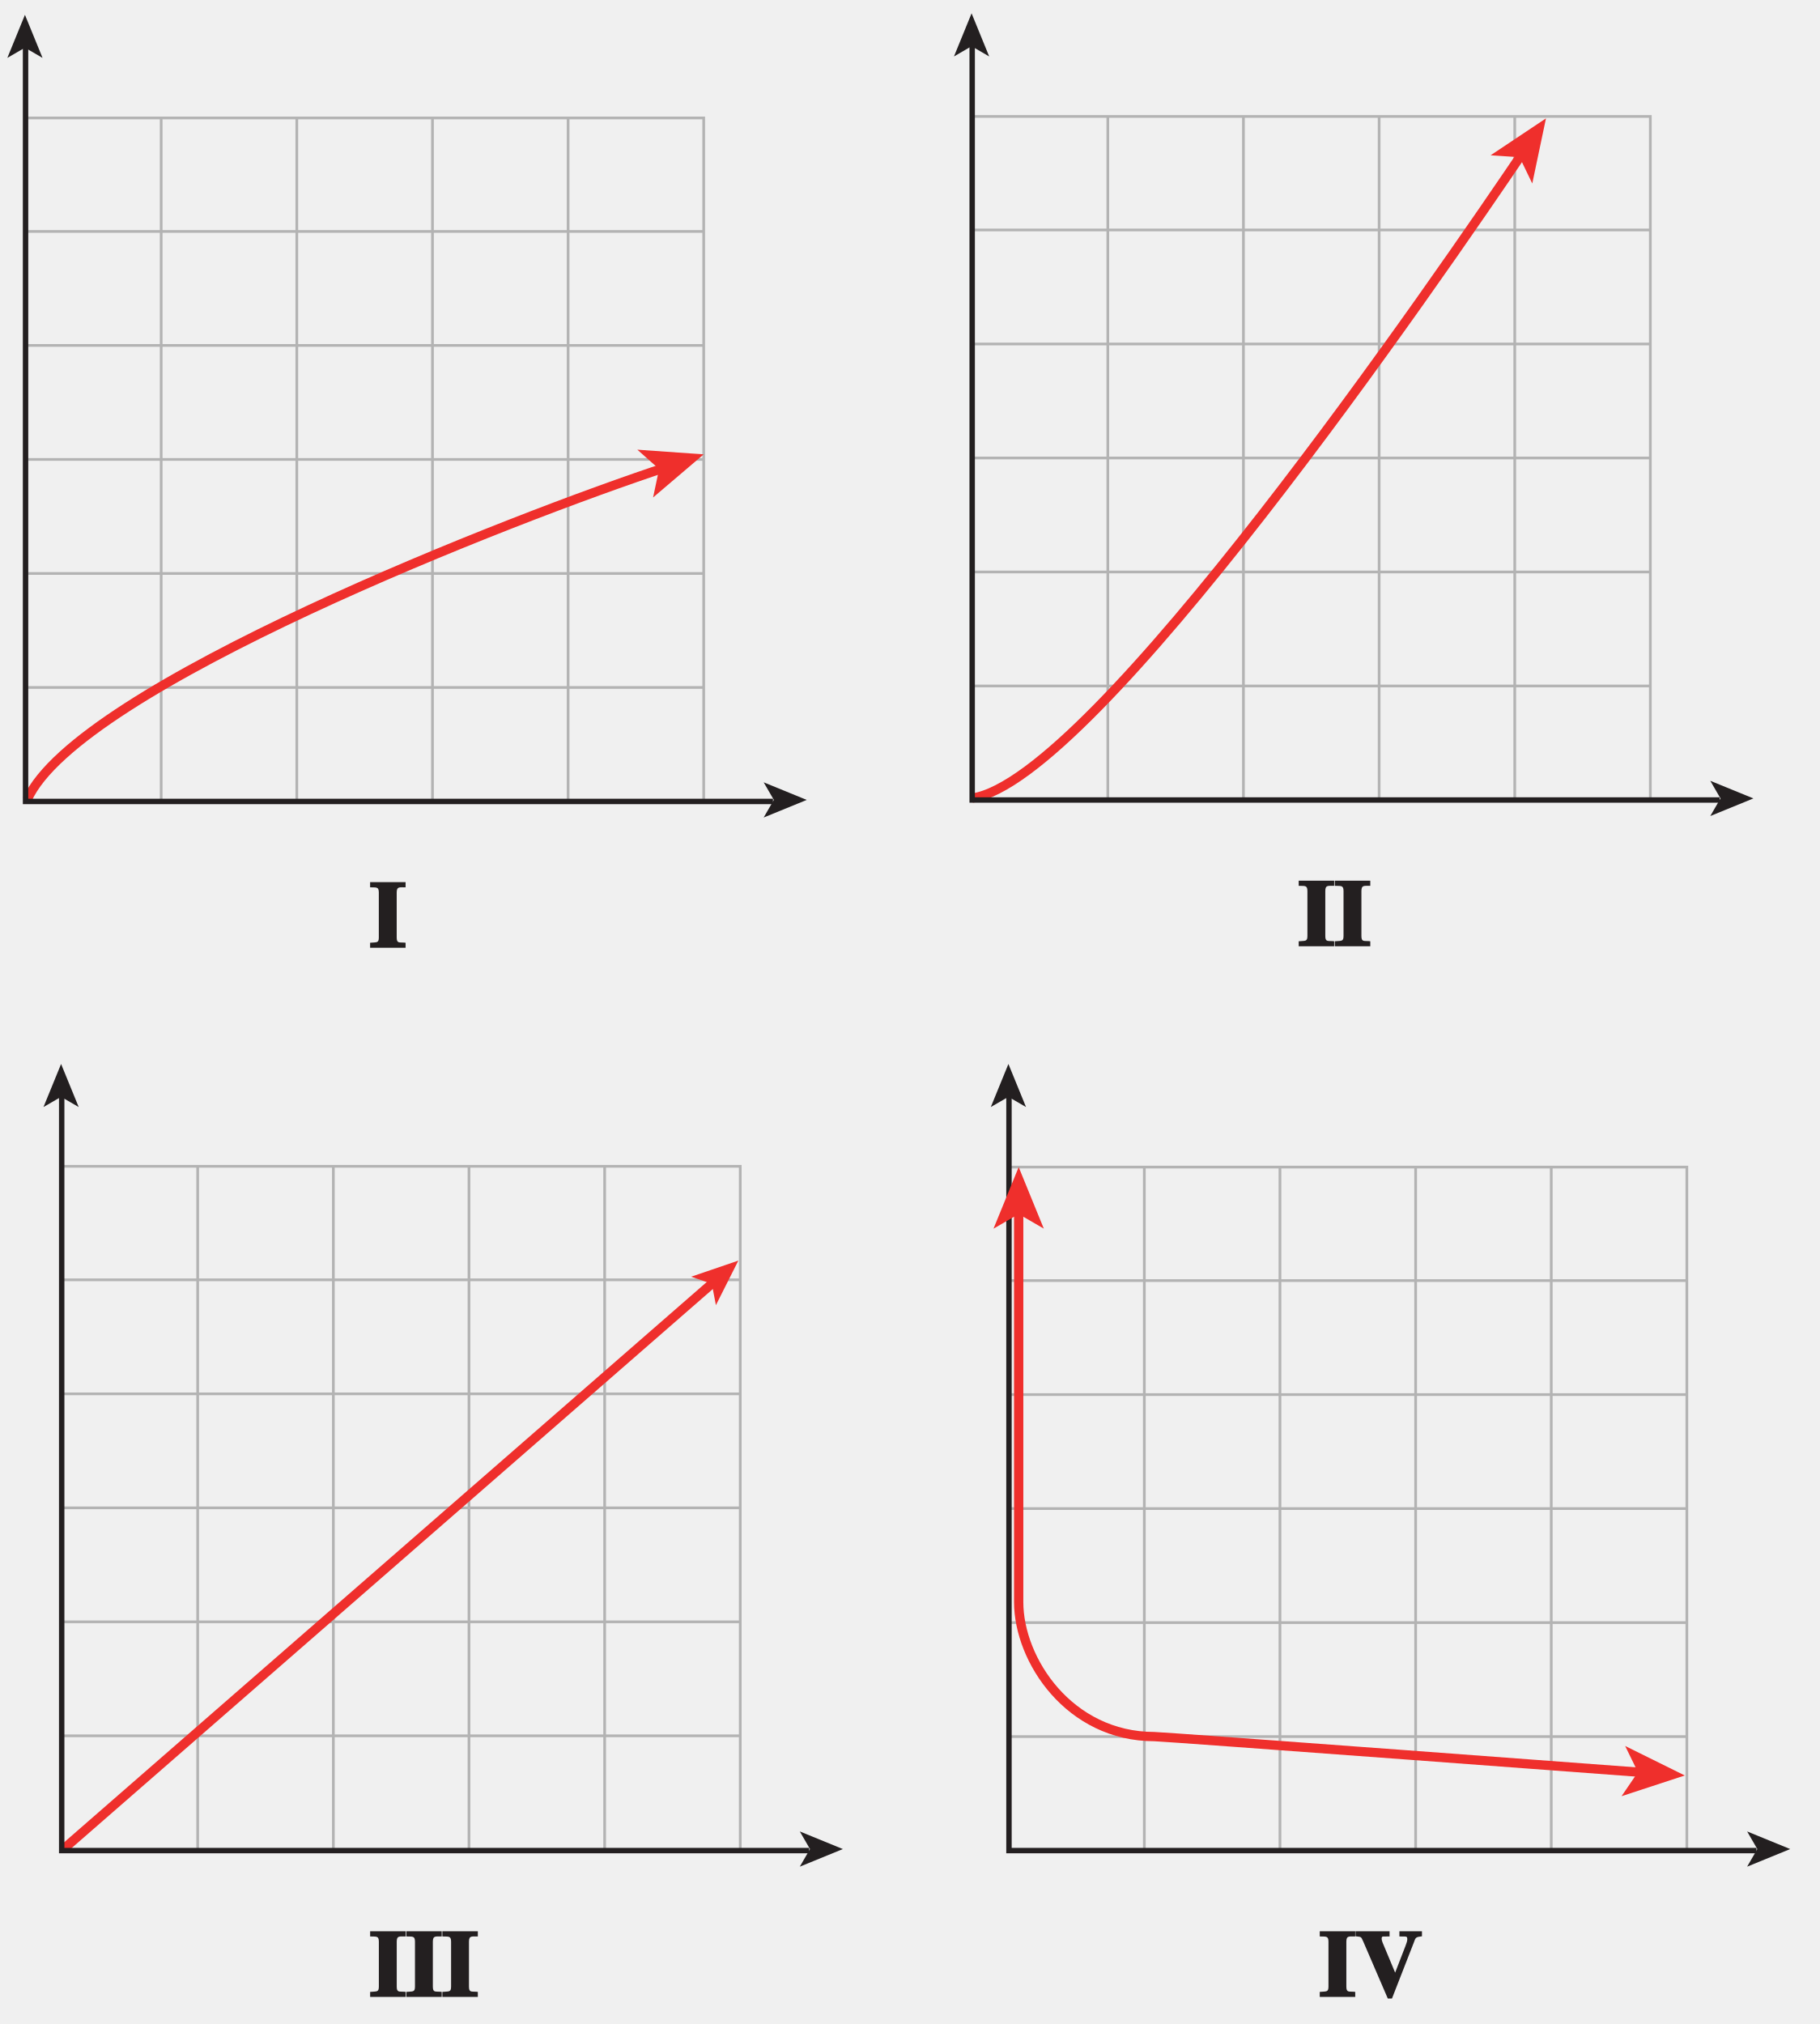
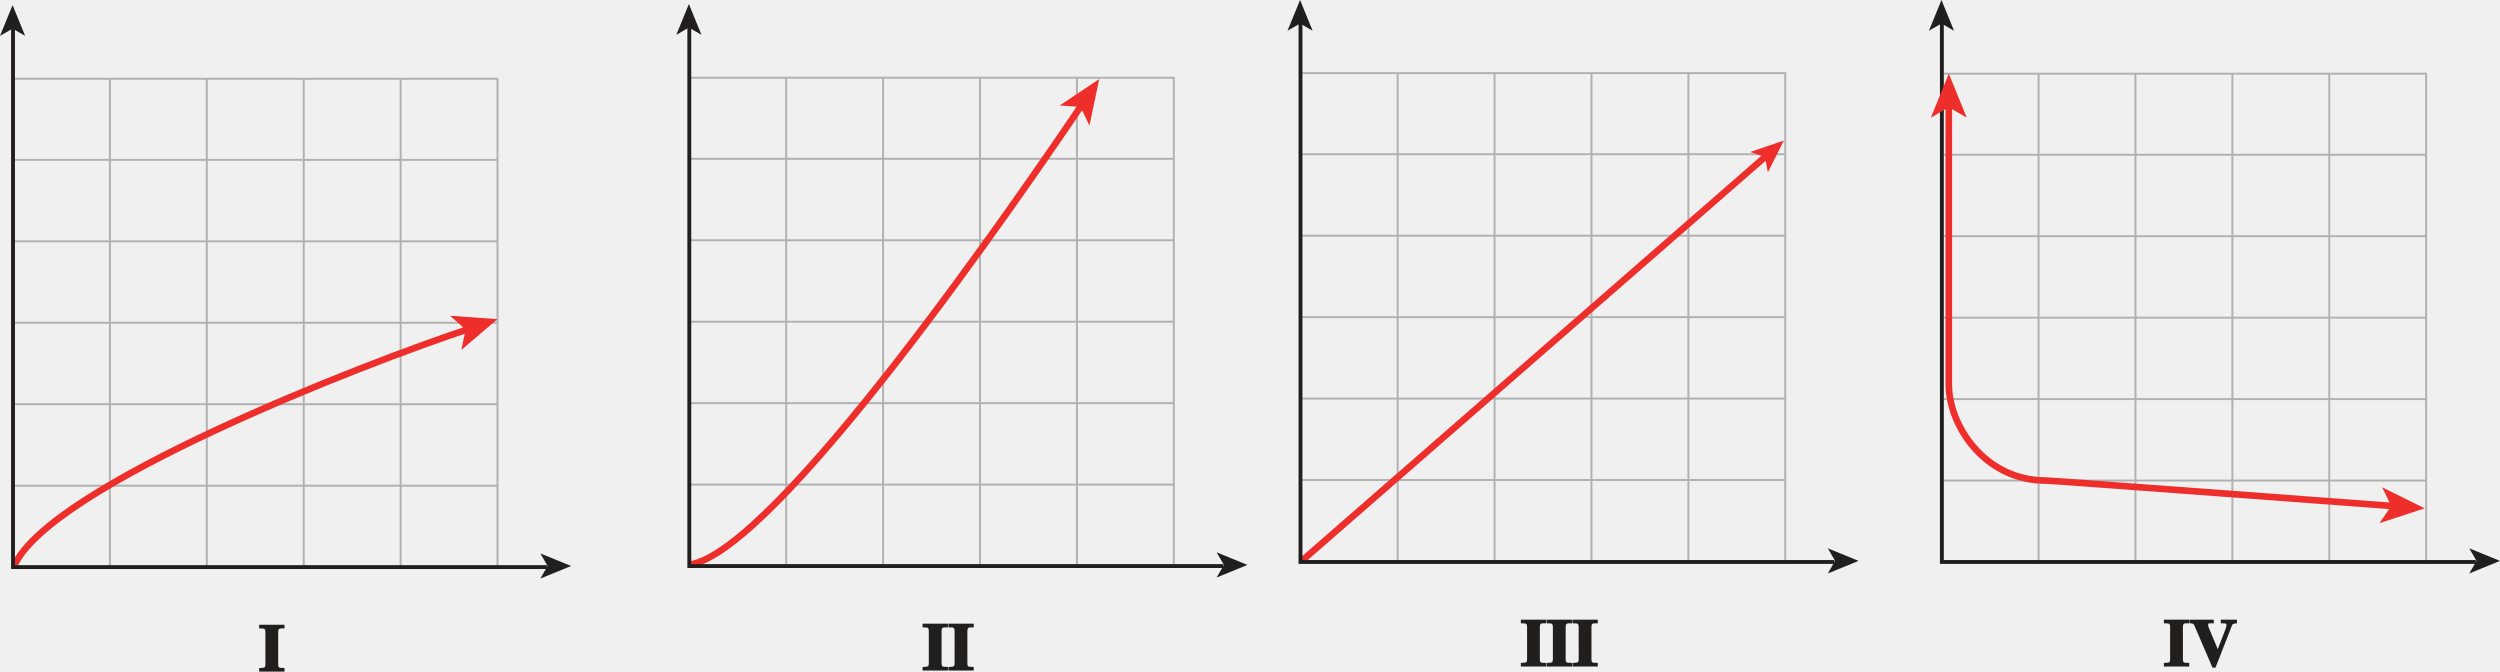
- <svg xmlns="http://www.w3.org/2000/svg" xmlns:xlink="http://www.w3.org/1999/xlink" width="176.372pt" height="196.214pt" viewBox="0 0 176.372 196.214" version="1.1">
-   <defs>
-     <g>
-       <symbol overflow="visible" id="glyph0-0">
-         <path style="stroke:none;" d="" />
+ <svg xmlns="http://www.w3.org/2000/svg" xmlns:xlink="http://www.w3.org/1999/xlink" width="339.236pt" height="91.133pt" viewBox="0 0 339.236 91.133" version="1.1" id="svg3582">
+   <defs id="defs3584">
+     <g id="g3586">
+       <symbol overflow="visible" id="glyph0-0" style="overflow:visible">
+         <path style="stroke:none" d="" id="path3589" />
      </symbol>
-       <symbol overflow="visible" id="glyph0-1">
-         <path style="stroke:none;" d="M 3.328 -0.5 C 2.828 -0.531 2.609 -0.422 2.609 -1 L 2.609 -5.359 C 2.609 -5.969 2.906 -5.844 3.469 -5.859 L 3.469 -6.359 L 0.031 -6.359 L 0.031 -5.859 C 0.594 -5.828 0.875 -5.953 0.875 -5.359 L 0.875 -1 C 0.875 -0.438 0.672 -0.547 0.031 -0.484 L 0.031 0 L 3.469 0 L 3.469 -0.484 Z M 3.328 -0.5 " />
+       <symbol overflow="visible" id="glyph0-1" style="overflow:visible">
+         <path style="stroke:none" d="m 3.328,-0.5 c -0.5,-0.031 -0.719,0.078 -0.719,-0.5 l 0,-4.359 c 0,-0.609 0.297,-0.484 0.859,-0.5 l 0,-0.5 -3.438,0 0,0.5 c 0.562,0.031 0.844,-0.094 0.844,0.5 L 0.875,-1 c 0,0.562 -0.203,0.453 -0.844,0.516 l 0,0.484 3.438,0 0,-0.484 z m 0,0" id="path3592" />
      </symbol>
-       <symbol overflow="visible" id="glyph0-2">
-         <path style="stroke:none;" d="M 6.312 -6.359 L 4.25 -6.359 L 4.25 -5.859 C 4.906 -5.828 5.016 -5.938 5.016 -5.578 C 5.016 -5.406 4.922 -5.172 4.844 -4.953 L 3.703 -2 L 3.984 -2 L 2.797 -4.844 C 2.703 -5.062 2.531 -5.438 2.531 -5.609 C 2.531 -5.953 2.594 -5.828 3.297 -5.859 L 3.297 -6.359 L 0 -6.359 L 0 -5.875 C 0.531 -5.797 0.516 -5.906 0.75 -5.359 L 3.125 0.156 L 3.531 0.156 L 5.641 -5.25 C 5.828 -5.766 5.812 -5.797 6.438 -5.875 L 6.438 -6.359 Z M 6.312 -6.359 " />
+       <symbol overflow="visible" id="glyph0-2" style="overflow:visible">
+         <path style="stroke:none" d="m 6.312,-6.359 -2.062,0 0,0.5 c 0.656,0.031 0.766,-0.078 0.766,0.281 0,0.172 -0.094,0.406 -0.172,0.625 L 3.703,-2 l 0.281,0 -1.188,-2.844 C 2.703,-5.062 2.531,-5.438 2.531,-5.609 c 0,-0.344 0.062,-0.219 0.766,-0.25 l 0,-0.5 -3.297,0 0,0.484 c 0.531,0.078 0.516,-0.031 0.75,0.516 l 2.375,5.516 0.406,0 L 5.641,-5.25 C 5.828,-5.766 5.812,-5.797 6.438,-5.875 l 0,-0.484 z m 0,0" id="path3595" />
      </symbol>
    </g>
    <clipPath id="clip1">
-       <path d="M 0.086 40 L 70 40 L 70 83 L 0.086 83 Z M 0.086 40 " />
+       <path d="M 0.086,40 70,40 70,83 0.086,83 Z m 0,0" id="path3598" />
    </clipPath>
    <clipPath id="clip2">
-       <path d="M 0.086 1 L 5 1 L 5 6 L 0.086 6 Z M 0.086 1 " />
+       <path d="M 0.086,1 5,1 5,6 0.086,6 Z m 0,0" id="path3601" />
    </clipPath>
    <clipPath id="clip3">
-       <path d="M 0 0 L 176.371 0 L 176.371 196.215 L 0 196.215 Z M 0 0 " />
+       <path d="m 0,0 176.371,0 0,196.215 -176.371,0 z m 0,0" id="path3604" />
    </clipPath>
  </defs>
-   <g id="surface1">
-     <path style="fill:none;stroke-width:0.262;stroke-linecap:butt;stroke-linejoin:miter;stroke:rgb(70%,70%,70%);stroke-opacity:1;stroke-miterlimit:4;" d="M 389.395 582.934 L 455.176 582.934 L 455.176 516.684 L 389.395 516.684 Z M 402.578 516.668 L 402.578 582.98 M 415.731 516.668 L 415.731 582.98 M 428.879 516.668 L 428.879 582.98 M 442.031 516.668 L 442.031 582.98 M 389.43 571.93 L 455.18 571.93 M 389.43 560.875 L 455.18 560.875 M 389.43 549.824 L 455.18 549.824 M 389.43 538.773 L 455.18 538.773 M 389.43 527.723 L 455.18 527.723 " transform="matrix(1,0,0,-1,-383.4142,696)" />
-     <path style="fill:none;stroke-width:0.9;stroke-linecap:butt;stroke-linejoin:miter;stroke:rgb(93.61%,18.434%,17.378%);stroke-opacity:1;stroke-miterlimit:4;" d="M 389.645 516.816 L 452.598 571.703 " transform="matrix(1,0,0,-1,-383.4142,696)" />
-     <path style=" stroke:none;fill-rule:nonzero;fill:rgb(93.61%,18.434%,17.378%);fill-opacity:1;" d="M 71.578 122.207 L 69.402 126.527 L 69.004 124.453 L 67 123.77 L 71.578 122.207 " />
-     <path style="fill:none;stroke-width:0.262;stroke-linecap:butt;stroke-linejoin:miter;stroke:rgb(70%,70%,70%);stroke-opacity:1;stroke-miterlimit:4;" d="M 481.16 582.859 L 546.942 582.859 L 546.942 516.609 L 481.16 516.609 Z M 494.348 516.598 L 494.348 582.906 M 507.496 516.598 L 507.496 582.906 M 520.649 516.598 L 520.649 582.906 M 533.797 516.598 L 533.797 582.906 M 481.199 571.855 L 546.945 571.855 M 481.199 560.805 L 546.945 560.805 M 481.199 549.754 L 546.945 549.754 M 481.199 538.699 L 546.945 538.699 M 481.199 527.648 L 546.945 527.648 " transform="matrix(1,0,0,-1,-383.4142,696)" />
-     <path style=" stroke:none;fill-rule:nonzero;fill:rgb(93.61%,18.434%,17.378%);fill-opacity:1;" d="M 163.328 172.121 L 157.199 174.129 L 158.785 171.797 L 157.547 169.262 L 163.328 172.121 " />
-     <g style="fill:rgb(13.73%,12.16%,12.549%);fill-opacity:1;">
-       <use xlink:href="#glyph0-1" x="35.852" y="193.586" />
-       <use xlink:href="#glyph0-1" x="39.353" y="193.586" />
-       <use xlink:href="#glyph0-1" x="42.854" y="193.586" />
+   <g id="surface1" transform="translate(-0.710938,-0.7445361)">
+     <path style="fill:none;stroke:#b0b0b0;stroke-width:0.262;stroke-linecap:butt;stroke-linejoin:miter;stroke-miterlimit:4;stroke-opacity:1" d="m 177.18,10.666 65.781,0 0,66.25 -65.781,0 z m 13.184,66.266 0,-66.312 m 13.152,66.312 0,-66.312 m 13.148,66.312 0,-66.312 m 13.152,66.312 0,-66.312 m -52.602,11.051 65.75,0 m -65.75,11.055 65.75,0 m -65.75,11.051 65.75,0 m -65.75,11.051 65.75,0 m -65.75,11.051 65.75,0" id="path3607" />
+     <path style="fill:none;stroke:#ee2e2b;stroke-width:0.9;stroke-linecap:butt;stroke-linejoin:miter;stroke-miterlimit:4;stroke-opacity:1" d="M 177.43,76.784 240.384,21.897" id="path3609" />
+     <path style="fill:#ee2e2b;fill-opacity:1;fill-rule:nonzero;stroke:none" d="m 242.778,19.807 -2.176,4.32 -0.398,-2.074 -2.004,-0.684 4.578,-1.562" id="path3611" />
+     <path style="fill:none;stroke:#b0b0b0;stroke-width:0.262;stroke-linecap:butt;stroke-linejoin:miter;stroke-miterlimit:4;stroke-opacity:1" d="m 264.146,10.741 65.781,0 0,66.25 -65.781,0 z m 13.188,66.262 0,-66.309 m 13.148,66.309 0,-66.309 m 13.152,66.309 0,-66.309 m 13.148,66.309 0,-66.309 m -52.598,11.051 65.746,0 m -65.746,11.051 65.746,0 m -65.746,11.051 65.746,0 m -65.746,11.055 65.746,0 m -65.746,11.051 65.746,0" id="path3613" />
+     <path style="fill:#ee2e2b;fill-opacity:1;fill-rule:nonzero;stroke:none" d="m 329.728,69.721 -6.129,2.008 1.586,-2.332 -1.238,-2.535 5.781,2.859" id="path3615" />
+     <g style="fill:#211e1e;fill-opacity:1" id="g3617" transform="translate(171.2,-102.4)">
+       <use xlink:href="#glyph0-1" x="35.852" y="193.586" id="use3619" width="100%" height="100%" />
+       <use xlink:href="#glyph0-1" x="39.353" y="193.586" id="use3621" width="100%" height="100%" />
+       <use xlink:href="#glyph0-1" x="42.854" y="193.586" id="use3623" width="100%" height="100%" />
    </g>
-     <path style="fill:none;stroke-width:0.525;stroke-linecap:butt;stroke-linejoin:miter;stroke:rgb(13.73%,12.16%,12.549%);stroke-opacity:1;stroke-miterlimit:4;" d="M 461.852 516.598 L 389.395 516.598 L 389.395 590.824 " transform="matrix(1,0,0,-1,-383.4142,696)" />
-     <path style=" stroke:none;fill-rule:nonzero;fill:rgb(13.73%,12.16%,12.549%);fill-opacity:1;" d="M 81.711 179.254 L 77.535 180.961 L 78.523 179.254 L 77.535 177.547 L 81.711 179.254 " />
-     <path style=" stroke:none;fill-rule:nonzero;fill:rgb(13.73%,12.16%,12.549%);fill-opacity:1;" d="M 5.922 103.145 L 7.629 107.32 L 5.922 106.332 L 4.215 107.32 L 5.922 103.145 " />
-     <path style="fill:none;stroke-width:0.525;stroke-linecap:butt;stroke-linejoin:miter;stroke:rgb(13.73%,12.16%,12.549%);stroke-opacity:1;stroke-miterlimit:4;" d="M 553.688 516.598 L 481.227 516.598 L 481.227 590.824 " transform="matrix(1,0,0,-1,-383.4142,696)" />
-     <path style=" stroke:none;fill-rule:nonzero;fill:rgb(13.73%,12.16%,12.549%);fill-opacity:1;" d="M 173.547 179.254 L 169.371 180.961 L 170.359 179.254 L 169.371 177.547 L 173.547 179.254 " />
-     <path style=" stroke:none;fill-rule:nonzero;fill:rgb(13.73%,12.16%,12.549%);fill-opacity:1;" d="M 97.758 103.145 L 99.465 107.32 L 97.758 106.332 L 96.051 107.32 L 97.758 103.145 " />
-     <g style="fill:rgb(13.73%,12.16%,12.549%);fill-opacity:1;">
-       <use xlink:href="#glyph0-1" x="127.91" y="193.586" />
-       <use xlink:href="#glyph0-2" x="131.411" y="193.586" />
+     <path style="fill:none;stroke:#211e1e;stroke-width:0.525;stroke-linecap:butt;stroke-linejoin:miter;stroke-miterlimit:4;stroke-opacity:1" d="m 249.637,77.002 -72.457,0 0,-74.227" id="path3625" />
+     <path style="fill:#211e1e;fill-opacity:1;fill-rule:nonzero;stroke:none" d="m 252.911,76.854 -4.176,1.707 0.988,-1.707 -0.988,-1.707 4.176,1.707" id="path3627" />
+     <path style="fill:#211e1e;fill-opacity:1;fill-rule:nonzero;stroke:none" d="m 177.122,0.745 1.707,4.176 -1.707,-0.988 -1.707,0.988 1.707,-4.176" id="path3629" />
+     <path style="fill:none;stroke:#211e1e;stroke-width:0.525;stroke-linecap:butt;stroke-linejoin:miter;stroke-miterlimit:4;stroke-opacity:1" d="m 336.673,77.002 -72.461,0 0,-74.227" id="path3631" />
+     <path style="fill:#211e1e;fill-opacity:1;fill-rule:nonzero;stroke:none" d="m 339.947,76.854 -4.176,1.707 0.988,-1.707 -0.988,-1.707 4.176,1.707" id="path3633" />
+     <path style="fill:#211e1e;fill-opacity:1;fill-rule:nonzero;stroke:none" d="m 264.158,0.745 1.707,4.176 -1.707,-0.988 -1.707,0.988 1.707,-4.176" id="path3635" />
+     <g style="fill:#211e1e;fill-opacity:1" id="g3637" transform="translate(166.4,-102.4)">
+       <use xlink:href="#glyph0-1" x="127.91" y="193.586" id="use3639" width="100%" height="100%" />
+       <use xlink:href="#glyph0-2" x="131.411" y="193.586" id="use3641" width="100%" height="100%" />
    </g>
-     <path style="fill:none;stroke-width:0.9;stroke-linecap:butt;stroke-linejoin:miter;stroke:rgb(93.61%,18.434%,17.378%);stroke-opacity:1;stroke-miterlimit:4;" d="M 482.168 579.68 C 482.168 579.68 482.168 542.68 482.168 540.691 C 482.168 535.051 487.094 527.648 495.317 527.648 C 496.176 527.648 543.567 524.102 543.567 524.102 " transform="matrix(1,0,0,-1,-383.4142,696)" />
-     <path style=" stroke:none;fill-rule:nonzero;fill:rgb(93.61%,18.434%,17.378%);fill-opacity:1;" d="M 98.754 113.141 L 101.191 119.109 L 98.754 117.695 L 96.312 119.113 L 98.754 113.141 " />
-     <path style="fill:none;stroke-width:0.262;stroke-linecap:butt;stroke-linejoin:miter;stroke:rgb(70%,70%,70%);stroke-opacity:1;stroke-miterlimit:4;" d="M 385.852 684.566 L 451.633 684.566 L 451.633 618.316 L 385.852 618.316 Z M 399.039 618.305 L 399.039 684.617 M 412.188 618.305 L 412.188 684.617 M 425.34 618.305 L 425.34 684.617 M 438.488 618.305 L 438.488 684.617 " transform="matrix(1,0,0,-1,-383.4142,696)" />
-     <g style="fill:rgb(13.73%,12.16%,12.549%);fill-opacity:1;">
-       <use xlink:href="#glyph0-1" x="35.849" y="91.878" />
+     <path style="fill:none;stroke:#ee2e2b;stroke-width:0.9;stroke-linecap:butt;stroke-linejoin:miter;stroke-miterlimit:4;stroke-opacity:1" d="m 265.154,13.92 c 0,0 0,37 0,38.988 0,5.641 4.926,13.043 13.148,13.043 0.859,0 48.25,3.547 48.25,3.547" id="path3643" />
+     <path style="fill:#ee2e2b;fill-opacity:1;fill-rule:nonzero;stroke:none" d="m 265.154,10.741 2.438,5.969 -2.438,-1.414 -2.441,1.418 2.441,-5.973" id="path3645" />
+     <path style="fill:none;stroke:#b0b0b0;stroke-width:0.262;stroke-linecap:butt;stroke-linejoin:miter;stroke-miterlimit:4;stroke-opacity:1" d="m 385.852,684.566 65.781,0 0,-66.25 -65.781,0 z m 13.188,-66.262 0,66.312 m 13.148,-66.312 0,66.312 m 13.152,-66.312 0,66.312 m 13.148,-66.312 0,66.312" transform="matrix(1,0,0,-1,-383.4142,696)" id="path3647" />
+     <g style="fill:#211e1e;fill-opacity:1" id="g3649">
+       <use xlink:href="#glyph0-1" x="35.849" y="91.878" id="use3651" width="100%" height="100%" />
    </g>
-     <path style="fill:none;stroke-width:0.262;stroke-linecap:butt;stroke-linejoin:miter;stroke:rgb(70%,70%,70%);stroke-opacity:1;stroke-miterlimit:4;" d="M 385.891 673.562 L 451.641 673.562 M 385.891 662.512 L 451.641 662.512 M 385.891 651.461 L 451.641 651.461 M 385.891 640.406 L 451.641 640.406 M 385.891 629.355 L 451.641 629.355 " transform="matrix(1,0,0,-1,-383.4142,696)" />
-     <g clip-path="url(#clip1)" clip-rule="nonzero">
-       <path style="fill:none;stroke-width:0.9;stroke-linecap:butt;stroke-linejoin:miter;stroke:rgb(93.61%,18.434%,17.378%);stroke-opacity:1;stroke-miterlimit:4;" d="M 386.059 618.496 C 390.934 629.371 433.309 645.871 448.117 650.746 " transform="matrix(1,0,0,-1,-383.4142,696)" />
+     <path style="fill:none;stroke:#b0b0b0;stroke-width:0.262;stroke-linecap:butt;stroke-linejoin:miter;stroke-miterlimit:4;stroke-opacity:1" d="m 385.891,673.562 65.75,0 m -65.75,-11.051 65.75,0 m -65.75,-11.051 65.75,0 m -65.75,-11.055 65.75,0 m -65.75,-11.051 65.75,0" transform="matrix(1,0,0,-1,-383.4142,696)" id="path3653" />
+     <g clip-path="url(#clip1)" id="g3655" style="clip-rule:nonzero">
+       <path style="fill:none;stroke:#ee2e2b;stroke-width:0.9;stroke-linecap:butt;stroke-linejoin:miter;stroke-miterlimit:4;stroke-opacity:1" d="m 386.059,618.496 c 4.875,10.875 47.25,27.375 62.059,32.25" transform="matrix(1,0,0,-1,-383.4142,696)" id="path3657" />
    </g>
-     <path style="fill:none;stroke-width:0.525;stroke-linecap:butt;stroke-linejoin:miter;stroke:rgb(13.73%,12.16%,12.549%);stroke-opacity:1;stroke-miterlimit:4;" d="M 458.348 618.305 L 385.891 618.305 L 385.891 692.531 " transform="matrix(1,0,0,-1,-383.4142,696)" />
-     <path style="fill:none;stroke-width:0.262;stroke-linecap:butt;stroke-linejoin:miter;stroke:rgb(70%,70%,70%);stroke-opacity:1;stroke-miterlimit:4;" d="M 477.621 684.711 L 543.402 684.711 L 543.402 618.461 L 477.621 618.461 Z M 490.809 618.445 L 490.809 684.758 M 503.957 618.445 L 503.957 684.758 M 517.11 618.445 L 517.11 684.758 M 530.258 618.445 L 530.258 684.758 M 477.66 673.707 L 543.41 673.707 M 477.66 662.652 L 543.41 662.652 M 477.66 651.602 L 543.41 651.602 M 477.66 640.551 L 543.41 640.551 M 477.66 629.5 L 543.41 629.5 " transform="matrix(1,0,0,-1,-383.4142,696)" />
-     <path style="fill:none;stroke-width:0.9;stroke-linecap:butt;stroke-linejoin:miter;stroke:rgb(93.61%,18.434%,17.378%);stroke-opacity:1;stroke-miterlimit:4;" d="M 477.668 618.629 C 489.457 620.359 522.781 668.965 531.508 681.891 " transform="matrix(1,0,0,-1,-383.4142,696)" />
-     <path style=" stroke:none;fill-rule:nonzero;fill:rgb(13.73%,12.16%,12.549%);fill-opacity:1;" d="M 78.207 77.547 L 74.031 79.254 L 75.02 77.547 L 74.031 75.84 L 78.207 77.547 " />
-     <g clip-path="url(#clip2)" clip-rule="nonzero">
-       <path style=" stroke:none;fill-rule:nonzero;fill:rgb(13.73%,12.16%,12.549%);fill-opacity:1;" d="M 2.418 1.438 L 4.125 5.613 L 2.418 4.621 L 0.711 5.613 L 2.418 1.438 " />
+     <path style="fill:none;stroke:#211e1e;stroke-width:0.525;stroke-linecap:butt;stroke-linejoin:miter;stroke-miterlimit:4;stroke-opacity:1" d="m 458.348,618.305 -72.457,0 0,74.227" transform="matrix(1,0,0,-1,-383.4142,696)" id="path3659" />
+     <path style="fill:none;stroke:#b0b0b0;stroke-width:0.262;stroke-linecap:butt;stroke-linejoin:miter;stroke-miterlimit:4;stroke-opacity:1" d="m 477.621,684.711 65.781,0 0,-66.25 -65.781,0 z m 13.188,-66.266 0,66.312 m 13.148,-66.312 0,66.312 m 13.152,-66.312 0,66.312 m 13.148,-66.312 0,66.312 m -52.598,-11.051 65.75,0 m -65.75,-11.055 65.75,0 m -65.75,-11.051 65.75,0 m -65.75,-11.051 65.75,0 m -65.75,-11.051 65.75,0" transform="matrix(1,0,0,-1,-383.4142,696)" id="path3661" />
+     <path style="fill:none;stroke:#ee2e2b;stroke-width:0.9;stroke-linecap:butt;stroke-linejoin:miter;stroke-miterlimit:4;stroke-opacity:1" d="m 477.668,618.629 c 11.789,1.73 45.113,50.336 53.84,63.262" transform="matrix(1,0,0,-1,-383.4142,696)" id="path3663" />
+     <path style="fill:#211e1e;fill-opacity:1;fill-rule:nonzero;stroke:none" d="m 78.207,77.547 -4.176,1.707 0.988,-1.707 -0.988,-1.707 4.176,1.707" id="path3665" />
+     <g clip-path="url(#clip2)" id="g3667" style="clip-rule:nonzero">
+       <path style="fill:#211e1e;fill-opacity:1;fill-rule:nonzero;stroke:none" d="M 2.418,1.438 4.125,5.613 2.418,4.621 0.711,5.613 2.418,1.438" id="path3669" />
    </g>
-     <path style=" stroke:none;fill-rule:nonzero;fill:rgb(93.61%,18.434%,17.378%);fill-opacity:1;" d="M 68.219 44.047 L 63.312 48.227 L 63.895 45.469 L 61.785 43.594 L 68.219 44.047 " />
-     <g style="fill:rgb(13.73%,12.16%,12.549%);fill-opacity:1;">
-       <use xlink:href="#glyph0-1" x="125.869" y="91.735" />
-       <use xlink:href="#glyph0-1" x="129.37" y="91.735" />
+     <path style="fill:#ee2e2b;fill-opacity:1;fill-rule:nonzero;stroke:none" d="m 68.219,44.047 -4.906,4.18 0.582,-2.758 -2.109,-1.875 6.434,0.453" id="path3671" />
+     <g style="fill:#211e1e;fill-opacity:1" id="g3673">
+       <use xlink:href="#glyph0-1" x="125.869" y="91.735" id="use3675" width="100%" height="100%" />
+       <use xlink:href="#glyph0-1" x="129.37" y="91.735" id="use3677" width="100%" height="100%" />
    </g>
-     <path style="fill:none;stroke-width:0.525;stroke-linecap:butt;stroke-linejoin:miter;stroke:rgb(13.73%,12.16%,12.549%);stroke-opacity:1;stroke-miterlimit:4;" d="M 550.117 618.445 L 477.66 618.445 L 477.66 692.676 " transform="matrix(1,0,0,-1,-383.4142,696)" />
-     <path style=" stroke:none;fill-rule:nonzero;fill:rgb(13.73%,12.16%,12.549%);fill-opacity:1;" d="M 169.98 77.402 L 165.801 79.109 L 166.789 77.402 L 165.801 75.695 L 169.98 77.402 " />
-     <path style=" stroke:none;fill-rule:nonzero;fill:rgb(13.73%,12.16%,12.549%);fill-opacity:1;" d="M 94.188 1.293 L 95.895 5.473 L 94.188 4.48 L 92.48 5.473 L 94.188 1.293 " />
-     <path style=" stroke:none;fill-rule:nonzero;fill:rgb(93.61%,18.434%,17.378%);fill-opacity:1;" d="M 149.871 11.477 L 148.543 17.789 L 147.316 15.246 L 144.504 15.055 L 149.871 11.477 " />
-     <g clip-path="url(#clip3)" clip-rule="nonzero">
-       <path style="fill:none;stroke-width:0.5;stroke-linecap:butt;stroke-linejoin:miter;stroke:rgb(100%,100%,100%);stroke-opacity:1;stroke-miterlimit:10;" d="M 42 804 L 42 780 M 0 762 L 24 762 M 654 804 L 654 780 M 696 762 L 672 762 M 42 0 L 42 24 M 0 42 L 24 42 M 654 0 L 654 24 M 696 42 L 672 42 " transform="matrix(1,0,0,-1,-383.4142,696)" />
-       <path style="fill:none;stroke-width:0.25;stroke-linecap:butt;stroke-linejoin:miter;stroke:rgb(0%,0%,0%);stroke-opacity:1;stroke-miterlimit:10;" d="M 42 804 L 42 780 M 0 762 L 24 762 M 654 804 L 654 780 M 696 762 L 672 762 M 42 0 L 42 24 M 0 42 L 24 42 M 654 0 L 654 24 M 696 42 L 672 42 " transform="matrix(1,0,0,-1,-383.4142,696)" />
-       <path style="fill:none;stroke-width:0.5;stroke-linecap:butt;stroke-linejoin:miter;stroke:rgb(100%,100%,100%);stroke-opacity:1;stroke-miterlimit:10;" d="M 324 792 L 372 792 M 324 12 L 372 12 M 12 426 L 12 378 M 684 426 L 684 378 M 348 804 L 348 780 M 348 24 L 348 0 M 0 402 L 24 402 M 672 402 L 696 402 M 348 792 L 354 792 C 354 788.688 351.313 786 348 786 C 344.688 786 342 788.688 342 792 C 342 795.312 344.688 798 348 798 C 351.313 798 354 795.312 354 792 M 348 12 L 354 12 C 354 8.688 351.313 6 348 6 C 344.688 6 342 8.688 342 12 C 342 15.312 344.688 18 348 18 C 351.313 18 354 15.312 354 12 M 12 402 L 18 402 C 18 398.688 15.313 396 12 396 C 8.688 396 6 398.688 6 402 C 6 405.312 8.688 408 12 408 C 15.313 408 18 405.312 18 402 M 684 402 L 690 402 C 690 398.688 687.313 396 684 396 C 680.688 396 678 398.688 678 402 C 678 405.312 680.688 408 684 408 C 687.313 408 690 405.312 690 402 " transform="matrix(1,0,0,-1,-383.4142,696)" />
-       <path style="fill:none;stroke-width:0.25;stroke-linecap:butt;stroke-linejoin:miter;stroke:rgb(0%,0%,0%);stroke-opacity:1;stroke-miterlimit:10;" d="M 324 792 L 372 792 M 324 12 L 372 12 M 12 426 L 12 378 M 684 426 L 684 378 M 348 804 L 348 780 M 348 24 L 348 0 M 0 402 L 24 402 M 672 402 L 696 402 M 348 792 L 354 792 C 354 788.688 351.313 786 348 786 C 344.688 786 342 788.688 342 792 C 342 795.312 344.688 798 348 798 C 351.313 798 354 795.312 354 792 M 348 12 L 354 12 C 354 8.688 351.313 6 348 6 C 344.688 6 342 8.688 342 12 C 342 15.312 344.688 18 348 18 C 351.313 18 354 15.312 354 12 M 12 402 L 18 402 C 18 398.688 15.313 396 12 396 C 8.688 396 6 398.688 6 402 C 6 405.312 8.688 408 12 408 C 15.313 408 18 405.312 18 402 M 684 402 L 690 402 C 690 398.688 687.313 396 684 396 C 680.688 396 678 398.688 678 402 C 678 405.312 680.688 408 684 408 C 687.313 408 690 405.312 690 402 " transform="matrix(1,0,0,-1,-383.4142,696)" />
+     <path style="fill:none;stroke:#211e1e;stroke-width:0.525;stroke-linecap:butt;stroke-linejoin:miter;stroke-miterlimit:4;stroke-opacity:1" d="m 550.117,618.445 -72.457,0 0,74.23" transform="matrix(1,0,0,-1,-383.4142,696)" id="path3679" />
+     <path style="fill:#211e1e;fill-opacity:1;fill-rule:nonzero;stroke:none" d="m 169.98,77.402 -4.18,1.707 0.988,-1.707 -0.988,-1.707 4.18,1.707" id="path3681" />
+     <path style="fill:#211e1e;fill-opacity:1;fill-rule:nonzero;stroke:none" d="M 94.188,1.293 95.895,5.473 94.188,4.48 92.48,5.473 94.188,1.293" id="path3683" />
+     <path style="fill:#ee2e2b;fill-opacity:1;fill-rule:nonzero;stroke:none" d="m 149.871,11.477 -1.328,6.312 -1.227,-2.543 -2.812,-0.191 5.367,-3.578" id="path3685" />
+     <g clip-path="url(#clip3)" id="g3687" style="clip-rule:nonzero">
+       <path style="fill:none;stroke:#ffffff;stroke-width:0.5;stroke-linecap:butt;stroke-linejoin:miter;stroke-miterlimit:10;stroke-opacity:1" d="m 42,804 0,-24 M 1.375e-4,762 24,762 m 630,42 0,-24 m 42,-18 -24,0 M 42,0 l 0,24 M 1.375e-4,42 24,42 M 654,0 l 0,24 m 42,18 -24,0" transform="matrix(1,0,0,-1,-383.4142,696)" id="path3689" />
+       <path style="fill:none;stroke:#000000;stroke-width:0.25;stroke-linecap:butt;stroke-linejoin:miter;stroke-miterlimit:10;stroke-opacity:1" d="m 42,804 0,-24 M 1.375e-4,762 24,762 m 630,42 0,-24 m 42,-18 -24,0 M 42,0 l 0,24 M 1.375e-4,42 24,42 M 654,0 l 0,24 m 42,18 -24,0" transform="matrix(1,0,0,-1,-383.4142,696)" id="path3691" />
+       <path style="fill:none;stroke:#ffffff;stroke-width:0.5;stroke-linecap:butt;stroke-linejoin:miter;stroke-miterlimit:10;stroke-opacity:1" d="m 324,792 48,0 m -48,-780 48,0 m -360,414 0,-48 m 672,48 0,-48 m -336,426 0,-24 m 0,-756 0,-24 M 1.375e-4,402 24,402 m 648,0 24,0 m -348,390 6,0 c 0,-3.312 -2.688,-6 -6,-6 -3.312,0 -6,2.688 -6,6 0,3.312 2.688,6 6,6 3.312,0 6,-2.688 6,-6 m -6,-780 6,0 c 0,-3.312 -2.688,-6 -6,-6 -3.312,0 -6,2.688 -6,6 0,3.312 2.688,6 6,6 3.312,0 6,-2.688 6,-6 m -342,390 6,0 c 0,-3.312 -2.688,-6 -6,-6 -3.312,0 -6,2.688 -6,6 0,3.312 2.688,6 6,6 3.312,0 6,-2.688 6,-6 m 666,0 6,0 c 0,-3.312 -2.688,-6 -6,-6 -3.312,0 -6,2.688 -6,6 0,3.312 2.688,6 6,6 3.312,0 6,-2.688 6,-6" transform="matrix(1,0,0,-1,-383.4142,696)" id="path3693" />
+       <path style="fill:none;stroke:#000000;stroke-width:0.25;stroke-linecap:butt;stroke-linejoin:miter;stroke-miterlimit:10;stroke-opacity:1" d="m 324,792 48,0 m -48,-780 48,0 m -360,414 0,-48 m 672,48 0,-48 m -336,426 0,-24 m 0,-756 0,-24 M 1.375e-4,402 24,402 m 648,0 24,0 m -348,390 6,0 c 0,-3.312 -2.688,-6 -6,-6 -3.312,0 -6,2.688 -6,6 0,3.312 2.688,6 6,6 3.312,0 6,-2.688 6,-6 m -6,-780 6,0 c 0,-3.312 -2.688,-6 -6,-6 -3.312,0 -6,2.688 -6,6 0,3.312 2.688,6 6,6 3.312,0 6,-2.688 6,-6 m -342,390 6,0 c 0,-3.312 -2.688,-6 -6,-6 -3.312,0 -6,2.688 -6,6 0,3.312 2.688,6 6,6 3.312,0 6,-2.688 6,-6 m 666,0 6,0 c 0,-3.312 -2.688,-6 -6,-6 -3.312,0 -6,2.688 -6,6 0,3.312 2.688,6 6,6 3.312,0 6,-2.688 6,-6" transform="matrix(1,0,0,-1,-383.4142,696)" id="path3695" />
    </g>
  </g>
</svg>
